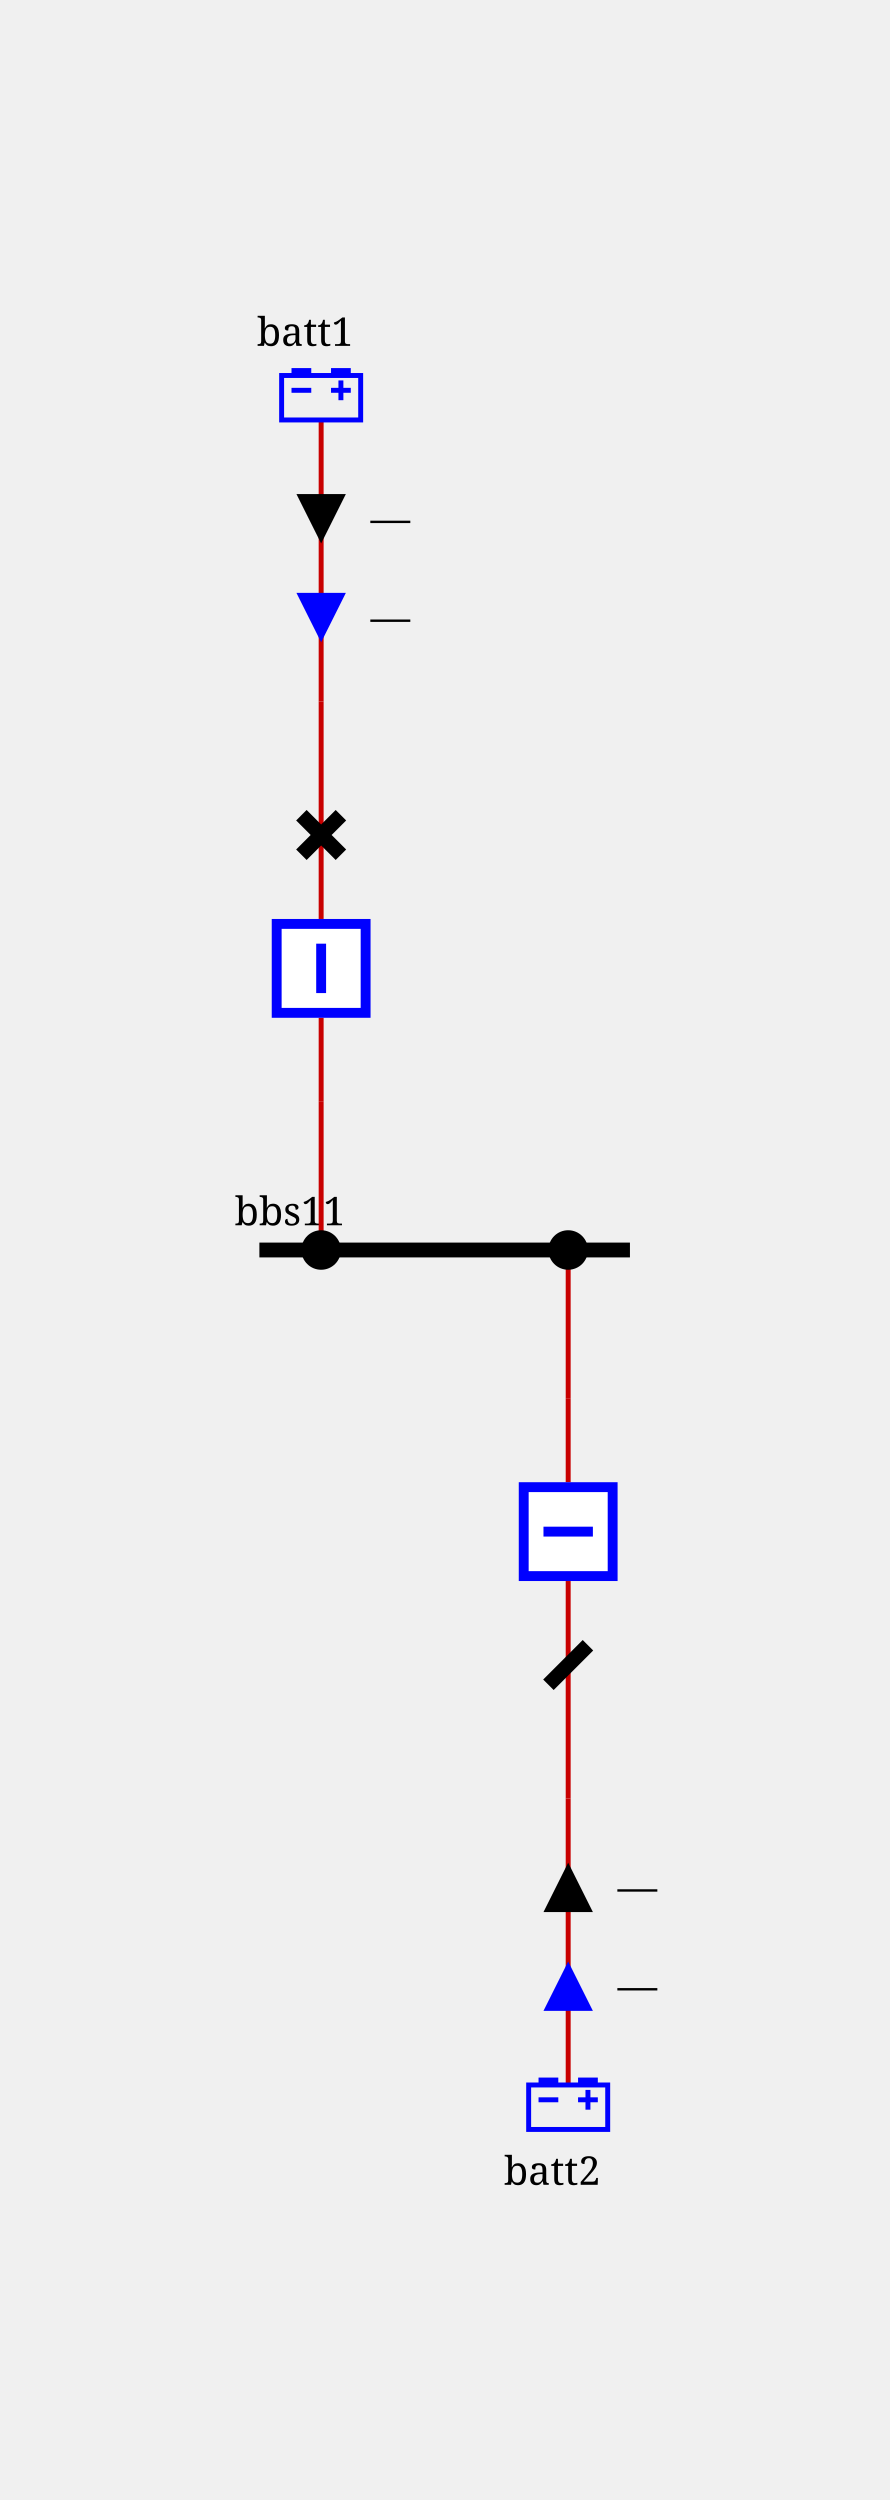
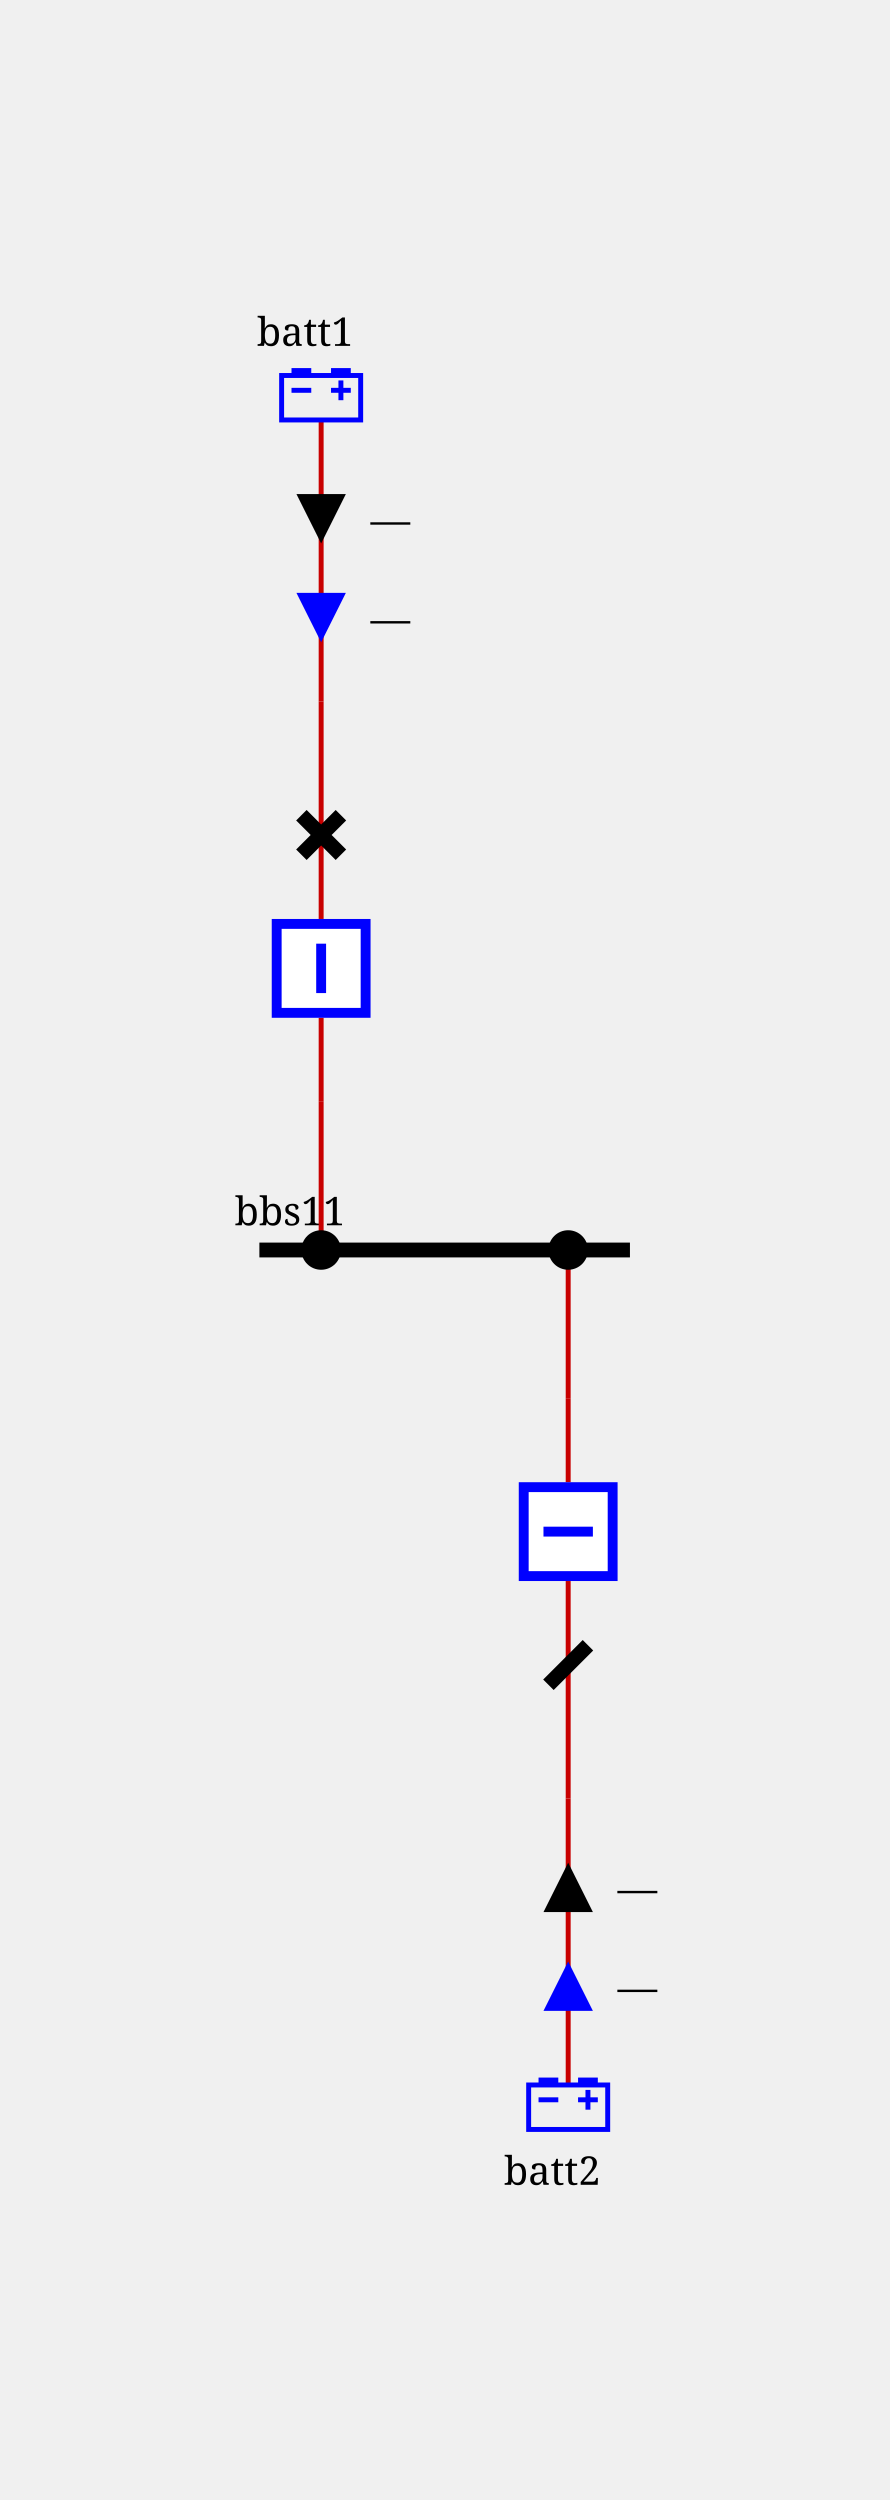
<svg xmlns="http://www.w3.org/2000/svg" height="506.0" viewBox="0 0 180.0 506.0" width="180.0">
  <style>
/* ----------------------------------------------------------------------- */
/* File: tautologies.css ------------------------------------------------- */
.sld-out .sld-arrow-in {visibility: hidden}
.sld-in .sld-arrow-out {visibility: hidden}
.sld-closed .sld-sw-open {visibility: hidden}
.sld-open .sld-sw-closed {visibility: hidden}
.sld-hidden-node {visibility: hidden}
.sld-top-feeder .sld-label {dominant-baseline: auto}
.sld-bottom-feeder .sld-label {dominant-baseline: hanging}
- .sld-active-power .sld-label {dominant-baseline: middle}
- .sld-reactive-power .sld-label {dominant-baseline: middle}
+ .sld-active-power .sld-label {dominant-baseline: mathematical}
+ .sld-reactive-power .sld-label {dominant-baseline: mathematical}
+ .sld-current .sld-label {dominant-baseline: mathematical}
/* ----------------------------------------------------------------------- */
/* File: topologicalBaseVoltages.css ------------------------------------- */
.sld-disconnected {--sld-vl-color: #808080}
.sld-vl300to500-0 {--sld-vl-color: #FF0000}
.sld-vl300to500-1 {--sld-vl-color: #7F6C00}
.sld-vl300to500-2 {--sld-vl-color: #F6B2FF}
.sld-vl300to500-3 {--sld-vl-color: #996700}
.sld-vl300to500-4 {--sld-vl-color: #FF85EB}
.sld-vl300to500-5 {--sld-vl-color: #B25B00}
.sld-vl300to500-6 {--sld-vl-color: #FF59B5}
.sld-vl300to500-7 {--sld-vl-color: #CC4400}
.sld-vl300to500-8 {--sld-vl-color: #FF2C67}
.sld-vl300to500-9 {--sld-vl-color: #E52600}
.sld-vl180to300-0 {--sld-vl-color: #218B21}
.sld-vl180to300-1 {--sld-vl-color: #0D4940}
.sld-vl180to300-2 {--sld-vl-color: #DFDAB9}
.sld-vl180to300-3 {--sld-vl-color: #105640}
.sld-vl180to300-4 {--sld-vl-color: #C2CB92}
.sld-vl180to300-5 {--sld-vl-color: #14643C}
.sld-vl180to300-6 {--sld-vl-color: #95B66B}
.sld-vl180to300-7 {--sld-vl-color: #187036}
.sld-vl180to300-8 {--sld-vl-color: #5FA046}
.sld-vl180to300-9 {--sld-vl-color: #1C7E2D}
.sld-vl120to180-0 {--sld-vl-color: #00AFAE}
.sld-vl120to180-1 {--sld-vl-color: #000D58}
.sld-vl120to180-2 {--sld-vl-color: #B8E7B2}
.sld-vl120to180-3 {--sld-vl-color: #002169}
.sld-vl120to180-4 {--sld-vl-color: #85D993}
.sld-vl120to180-5 {--sld-vl-color: #003C7B}
.sld-vl120to180-6 {--sld-vl-color: #59CB8B}
.sld-vl120to180-7 {--sld-vl-color: #005C8C}
.sld-vl120to180-8 {--sld-vl-color: #2CBD94}
.sld-vl120to180-9 {--sld-vl-color: #00839E}
.sld-vl70to120-0 {--sld-vl-color: #CC5500}
.sld-vl70to120-1 {--sld-vl-color: #4A6600}
.sld-vl70to120-2 {--sld-vl-color: #EFB2DD}
.sld-vl70to120-3 {--sld-vl-color: #6E7A00}
.sld-vl70to120-4 {--sld-vl-color: #E685AE}
.sld-vl70to120-5 {--sld-vl-color: #8E8400}
.sld-vl70to120-6 {--sld-vl-color: #DD596B}
.sld-vl70to120-7 {--sld-vl-color: #A37B00}
.sld-vl70to120-8 {--sld-vl-color: #D4432C}
.sld-vl70to120-9 {--sld-vl-color: #B76B00}
.sld-vl50to70-0 {--sld-vl-color: #A020EF}
.sld-vl50to70-1 {--sld-vl-color: #7F0848}
.sld-vl50to70-2 {--sld-vl-color: #B7DBFE}
.sld-vl50to70-3 {--sld-vl-color: #960C6D}
.sld-vl50to70-4 {--sld-vl-color: #8DA6FE}
.sld-vl50to70-5 {--sld-vl-color: #AD109A}
.sld-vl50to70-6 {--sld-vl-color: #6F66FB}
.sld-vl50to70-7 {--sld-vl-color: #BC14C4}
.sld-vl50to70-8 {--sld-vl-color: #7F42F6}
.sld-vl50to70-9 {--sld-vl-color: #B11AD9}
.sld-vl30to50-0 {--sld-vl-color: #FF8290}
.sld-vl30to50-1 {--sld-vl-color: #7F6F41}
.sld-vl30to50-2 {--sld-vl-color: #F6D9FF}
.sld-vl30to50-3 {--sld-vl-color: #99784E}
.sld-vl30to50-4 {--sld-vl-color: #FFC3FB}
.sld-vl30to50-5 {--sld-vl-color: #B27D5B}
.sld-vl30to50-6 {--sld-vl-color: #FFADE3}
.sld-vl30to50-7 {--sld-vl-color: #CC7E68}
.sld-vl30to50-8 {--sld-vl-color: #FF97BF}
.sld-vl30to50-9 {--sld-vl-color: #E57B75}
.sld-vl0to30-0 {--sld-vl-color: #AAAE27}
.sld-vl0to30-1 {--sld-vl-color: #195B0F}
.sld-vl0to30-2 {--sld-vl-color: #EABABE}
.sld-vl0to30-3 {--sld-vl-color: #2D6C13}
.sld-vl0to30-4 {--sld-vl-color: #DDA193}
.sld-vl0to30-5 {--sld-vl-color: #477D17}
.sld-vl0to30-6 {--sld-vl-color: #CE9A6E}
.sld-vl0to30-7 {--sld-vl-color: #648D1C}
.sld-vl0to30-8 {--sld-vl-color: #BEA04A}
.sld-vl0to30-9 {--sld-vl-color: #869D22}
/* ----------------------------------------------------------------------- */
/* File : highlightLineStates.css ---------------------------------------- */
.sld-feeder-disconnected {stroke: black}
.sld-feeder-connected-disconnected {stroke-dasharray: 3,3}
.sld-feeder-disconnected-connected {stroke: black; stroke-dasharray: 3,3}
/* ----------------------------------------------------------------------- */
/* File : components.css ------------------------------------------------- */
/* Stroke black */
.sld-disconnector {stroke-width: 3; stroke: black; fill: none}
/* Stroke blue */
.sld-breaker {stroke-width: 2; stroke: blue; fill:white}
.sld-load-break-switch {stroke: blue; fill: white}
/* Stroke --sld-vl-color with fallback black */
.sld-bus-connection {fill: var(--sld-vl-color, black)}
.sld-cell-shape-flat .sld-bus-connection {visibility: hidden}
.sld-busbar-section {stroke: var(--sld-vl-color, black); stroke-width: 3; fill: none}
/* Stroke --sld-vl-color with fallback red */
.sld-wire {stroke: var(--sld-vl-color, #c80000); fill: none}
/* Stroke --sld-vl-color with fallback blue */
.sld-load {stroke: var(--sld-vl-color, blue); fill: none}
.sld-battery {stroke: var(--sld-vl-color, blue); fill: none}
.sld-generator {stroke: var(--sld-vl-color, blue); fill: none}
.sld-two-wt {stroke: var(--sld-vl-color, blue); fill: none}
.sld-three-wt {stroke: var(--sld-vl-color, blue); fill: none}
.sld-winding {stroke: var(--sld-vl-color, blue); fill: none}
.sld-capacitor {stroke: var(--sld-vl-color, blue); fill: none}
.sld-inductor {stroke: var(--sld-vl-color, blue); fill: none}
.sld-pst {stroke: var(--sld-vl-color, blue); fill: none}
.sld-pst-arrow {stroke: black; fill: none}
.sld-svc {stroke: var(--sld-vl-color, blue); fill: none}
.sld-vsc {stroke: var(--sld-vl-color, blue); font-size: 7.43px; fill: none}
/* Stroke none &amp; fill: --sld-vl-color */
.sld-node-infos {stroke: none; fill: var(--sld-vl-color, black)}
/* Stroke none &amp; fill: black */
.sld-node {stroke: none; fill: black}
.sld-flash {stroke: none; fill: black}
.sld-lock {stroke: none; fill: black}
/* Fonts */
.sld-label {stroke: none; fill: black; font: 8px serif}
.sld-angle, .sld-voltage {font: 10px serif}
.sld-graph-label {font: 12px serif}
/* Specific */
.sld-grid {stroke: #003700; stroke-dasharray: 1,10}
.sld-feeder-info.sld-active-power {fill:black}
.sld-feeder-info.sld-reactive-power {fill:blue}
+ .sld-feeder-info.sld-current {fill:purple}
.sld-frame {fill: var(--sld-background-color, transparent)}
/* Stroke maroon for fictitious switch */
.sld-breaker.sld-fictitious {stroke: maroon}
.sld-disconnector.sld-fictitious {stroke: maroon}
.sld-load-break-switch.sld-fictitious {stroke: maroon}
.sld-busbar-section.sld-fictitious {stroke: var(--sld-vl-color, #c80000); stroke-width: 1}

</style>
  <rect class="sld-frame" height="100%" width="100%" />
  <g>
    <g class="sld-busbar-section sld-vl300to500-0" id="idbbs11" transform="translate(52.5,253.0)">
      <line x1="0" x2="75.0" y1="0" y2="0" />
      <text class="sld-label" id="bbs11_NW_LABEL" x="-5.0" y="-5.0">bbs11</text>
    </g>
    <g class="sld-extern-cell sld-cell-direction-top" id="idEXTERN_32_0">
      <g class="sld-wire sld-vl300to500-0" id="_95_vl1_95_BUSCO_95_bbs11_95_b1_95_INTERNAL_95_vl1_95_BUSCO_95_bbs11_95_b1_45_b1">
        <polyline points="65.0,253.0,65.0,223.0" />
      </g>
      <g class="sld-wire sld-vl300to500-0" id="_95_vl1_95_INTERNAL_95_vl1_95_BUSCO_95_bbs11_95_b1_45_b1_95_b1">
        <polyline points="65.0,223.0,65.0,206.0" />
      </g>
      <g class="sld-wire sld-vl300to500-0" id="_95_vl1_95_d1b_95_b1">
        <polyline points="65.0,169.0,65.0,186.0" />
      </g>
      <g class="sld-wire sld-vl300to500-0" id="_95_vl1_95_d1b_95_INTERNAL_95_vl1_95_batt1">
        <polyline points="65.0,169.0,65.0,142.0" />
      </g>
      <g class="sld-wire sld-vl300to500-0" id="_95_vl1_95_INTERNAL_95_vl1_95_batt1_95_batt1">
        <polyline points="65.0,142.0,65.0,85.0" />
      </g>
      <g class="sld-active-power sld-feeder-info sld-in" id="idbatt1_ARROW_ACTIVE" transform="translate(60.0,100.0)">
        <polygon class="sld-arrow-in" points="0,0 10,0 5,10" />
        <polygon class="sld-arrow-out" points="5,0 10,10 0,10" />
        <text class="sld-label" x="15.0" y="5.0">—</text>
      </g>
      <g class="sld-reactive-power sld-feeder-info sld-in" id="idbatt1_ARROW_REACTIVE" transform="translate(60.0,120.0)">
        <polygon class="sld-arrow-in" points="0,0 10,0 5,10" />
        <polygon class="sld-arrow-out" points="5,0 10,10 0,10" />
        <text class="sld-label" x="15.0" y="5.0">—</text>
      </g>
      <g class="sld-bus-connection sld-fictitious sld-vl300to500-0" id="idBUSCO_95_bbs11_95_b1" transform="translate(61.0,249.0)">
        <circle cx="4" cy="4" r="4" />
      </g>
      <g class="sld-node sld-hidden-node sld-fictitious sld-vl300to500-0" id="idINTERNAL_95_vl1_95_BUSCO_95_bbs11_95_b1_45_b1" transform="translate(61.0,219.0)">
        <circle cx="4" cy="4" r="4" />
      </g>
      <g class="sld-breaker sld-closed sld-vl300to500-0" id="idb1" transform="translate(55.0,186.0)">
        <path class="sld-sw-closed" d="M1,1 V19 H19 V1z M10,5 V15" />
        <path class="sld-sw-open" d="M1,1 V19 H19 V1z M5,10 H15" />
      </g>
      <g class="sld-disconnector sld-closed sld-vl300to500-0" id="idd1b" transform="translate(61.0,165.0)">
        <path class="sld-sw-closed" d="M0,0 8,8 M8,0 0,8" />
        <path class="sld-sw-open" d="M8,0 0,8" />
      </g>
      <g class="sld-node sld-hidden-node sld-fictitious sld-vl300to500-0" id="idINTERNAL_95_vl1_95_batt1" transform="translate(61.0,138.0)">
        <circle cx="4" cy="4" r="4" />
      </g>
      <g class="sld-battery sld-top-feeder sld-vl300to500-0" id="idbatt1" transform="translate(57.0,75.0)">
        <path d="m0,1 h16 v9 h-16z M2.5,1 v-1 h3 v1 M10.5,1 v-1 h3 v1 M2,4 h4 M10,4 h4 M12,2 v4" />
        <text class="sld-label" id="batt1_N_LABEL" x="-5.0" y="-5.0">batt1</text>
      </g>
    </g>
    <g class="sld-extern-cell sld-cell-direction-bottom" id="idEXTERN_32_1">
      <g class="sld-wire sld-vl300to500-0" id="_95_vl1_95_BUSCO_95_bbs11_95_b2_95_INTERNAL_95_vl1_95_BUSCO_95_bbs11_95_b2_45_b2">
        <polyline points="115.0,253.0,115.0,283.0" />
      </g>
      <g class="sld-wire sld-vl300to500-0" id="_95_vl1_95_INTERNAL_95_vl1_95_BUSCO_95_bbs11_95_b2_45_b2_95_b2">
        <polyline points="115.0,283.0,115.0,300.0" />
      </g>
      <g class="sld-wire sld-disconnected" id="_95_vl1_95_d2b_95_b2">
        <polyline points="115.0,337.0,115.0,320.0" />
      </g>
      <g class="sld-wire sld-disconnected" id="_95_vl1_95_d2b_95_INTERNAL_95_vl1_95_batt2">
        <polyline points="115.0,337.0,115.0,364.0" />
      </g>
      <g class="sld-wire sld-disconnected" id="_95_vl1_95_INTERNAL_95_vl1_95_batt2_95_batt2">
        <polyline points="115.0,364.0,115.0,422.0" />
      </g>
      <g class="sld-reactive-power sld-feeder-info sld-in" id="idbatt2_ARROW_REACTIVE" transform="translate(110.0,397.0)">
        <polygon class="sld-arrow-in" points="0,0 10,0 5,10" transform="rotate(180.0,5.0,5.0)" />
        <polygon class="sld-arrow-out" points="5,0 10,10 0,10" transform="rotate(180.0,5.0,5.0)" />
        <text class="sld-label" x="15.0" y="5.0">—</text>
      </g>
      <g class="sld-active-power sld-feeder-info sld-in" id="idbatt2_ARROW_ACTIVE" transform="translate(110.0,377.0)">
        <polygon class="sld-arrow-in" points="0,0 10,0 5,10" transform="rotate(180.0,5.0,5.0)" />
        <polygon class="sld-arrow-out" points="5,0 10,10 0,10" transform="rotate(180.0,5.0,5.0)" />
        <text class="sld-label" x="15.0" y="5.0">—</text>
      </g>
      <g class="sld-bus-connection sld-fictitious sld-vl300to500-0" id="idBUSCO_95_bbs11_95_b2" transform="translate(111.0,249.0)">
        <circle cx="4" cy="4" r="4" />
      </g>
      <g class="sld-node sld-hidden-node sld-fictitious sld-vl300to500-0" id="idINTERNAL_95_vl1_95_BUSCO_95_bbs11_95_b2_45_b2" transform="translate(111.0,279.0)">
        <circle cx="4" cy="4" r="4" />
      </g>
      <g class="sld-breaker sld-open sld-disconnected" id="idb2" transform="translate(105.0,300.0)">
        <path class="sld-sw-closed" d="M1,1 V19 H19 V1z M10,5 V15" />
        <path class="sld-sw-open" d="M1,1 V19 H19 V1z M5,10 H15" />
      </g>
      <g class="sld-disconnector sld-open sld-disconnected" id="idd2b" transform="translate(111.0,333.0)">
        <path class="sld-sw-closed" d="M0,0 8,8 M8,0 0,8" />
        <path class="sld-sw-open" d="M8,0 0,8" />
      </g>
      <g class="sld-node sld-hidden-node sld-fictitious sld-disconnected" id="idINTERNAL_95_vl1_95_batt2" transform="translate(111.0,360.0)">
        <circle cx="4" cy="4" r="4" />
      </g>
      <g class="sld-battery sld-bottom-feeder sld-disconnected" id="idbatt2" transform="translate(107.0,421.0)">
        <path d="m0,1 h16 v9 h-16z M2.5,1 v-1 h3 v1 M10.5,1 v-1 h3 v1 M2,4 h4 M10,4 h4 M12,2 v4" />
        <text class="sld-label" id="batt2_S_LABEL" x="-5.0" y="15.0">batt2</text>
      </g>
    </g>
  </g>
</svg>
